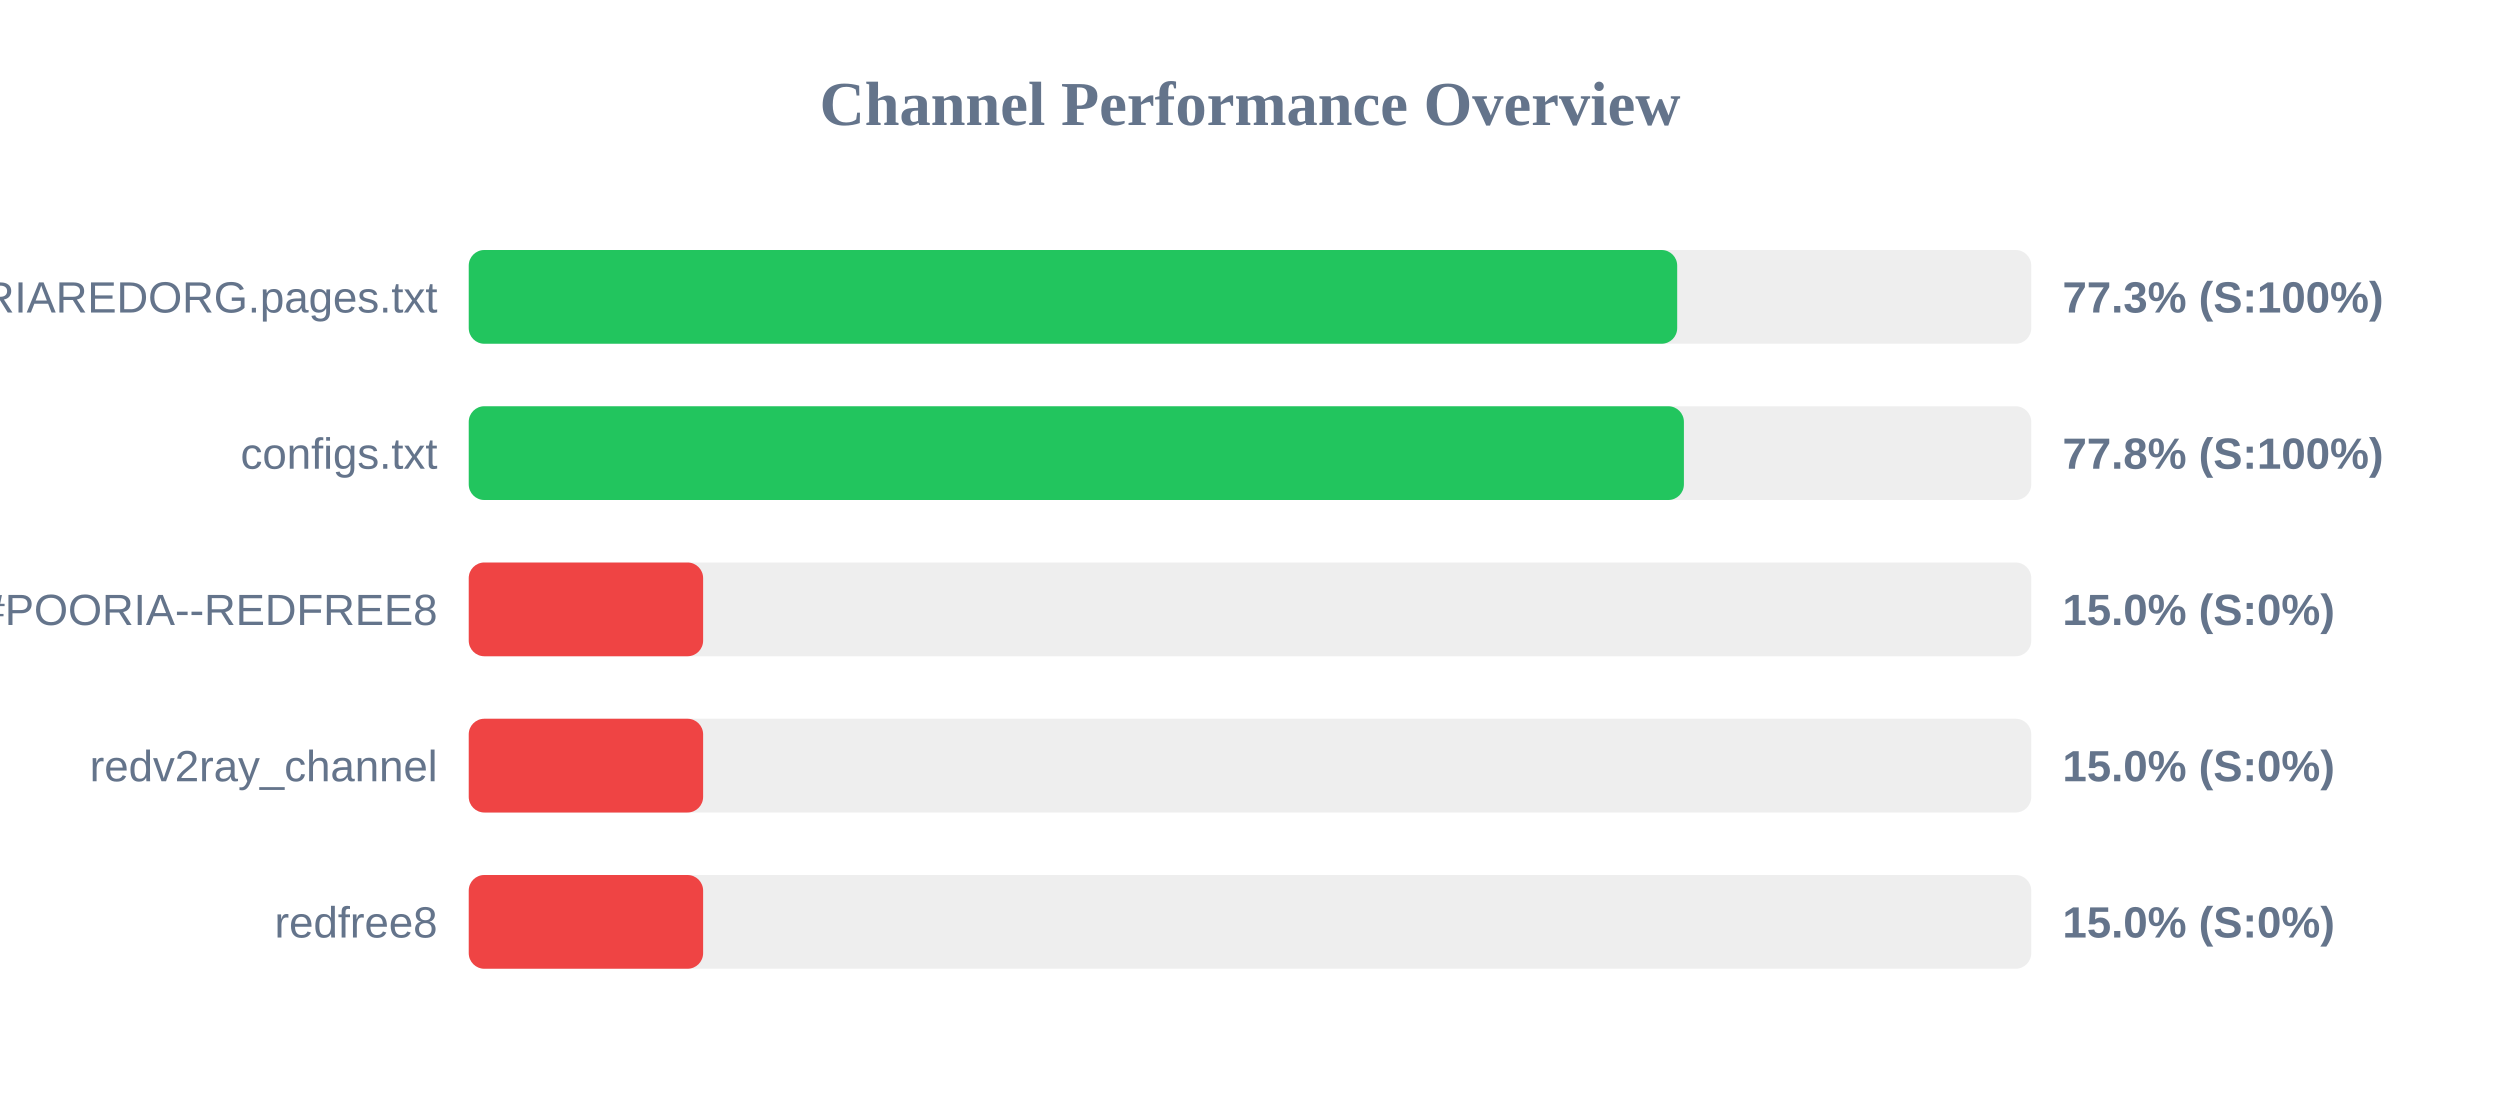
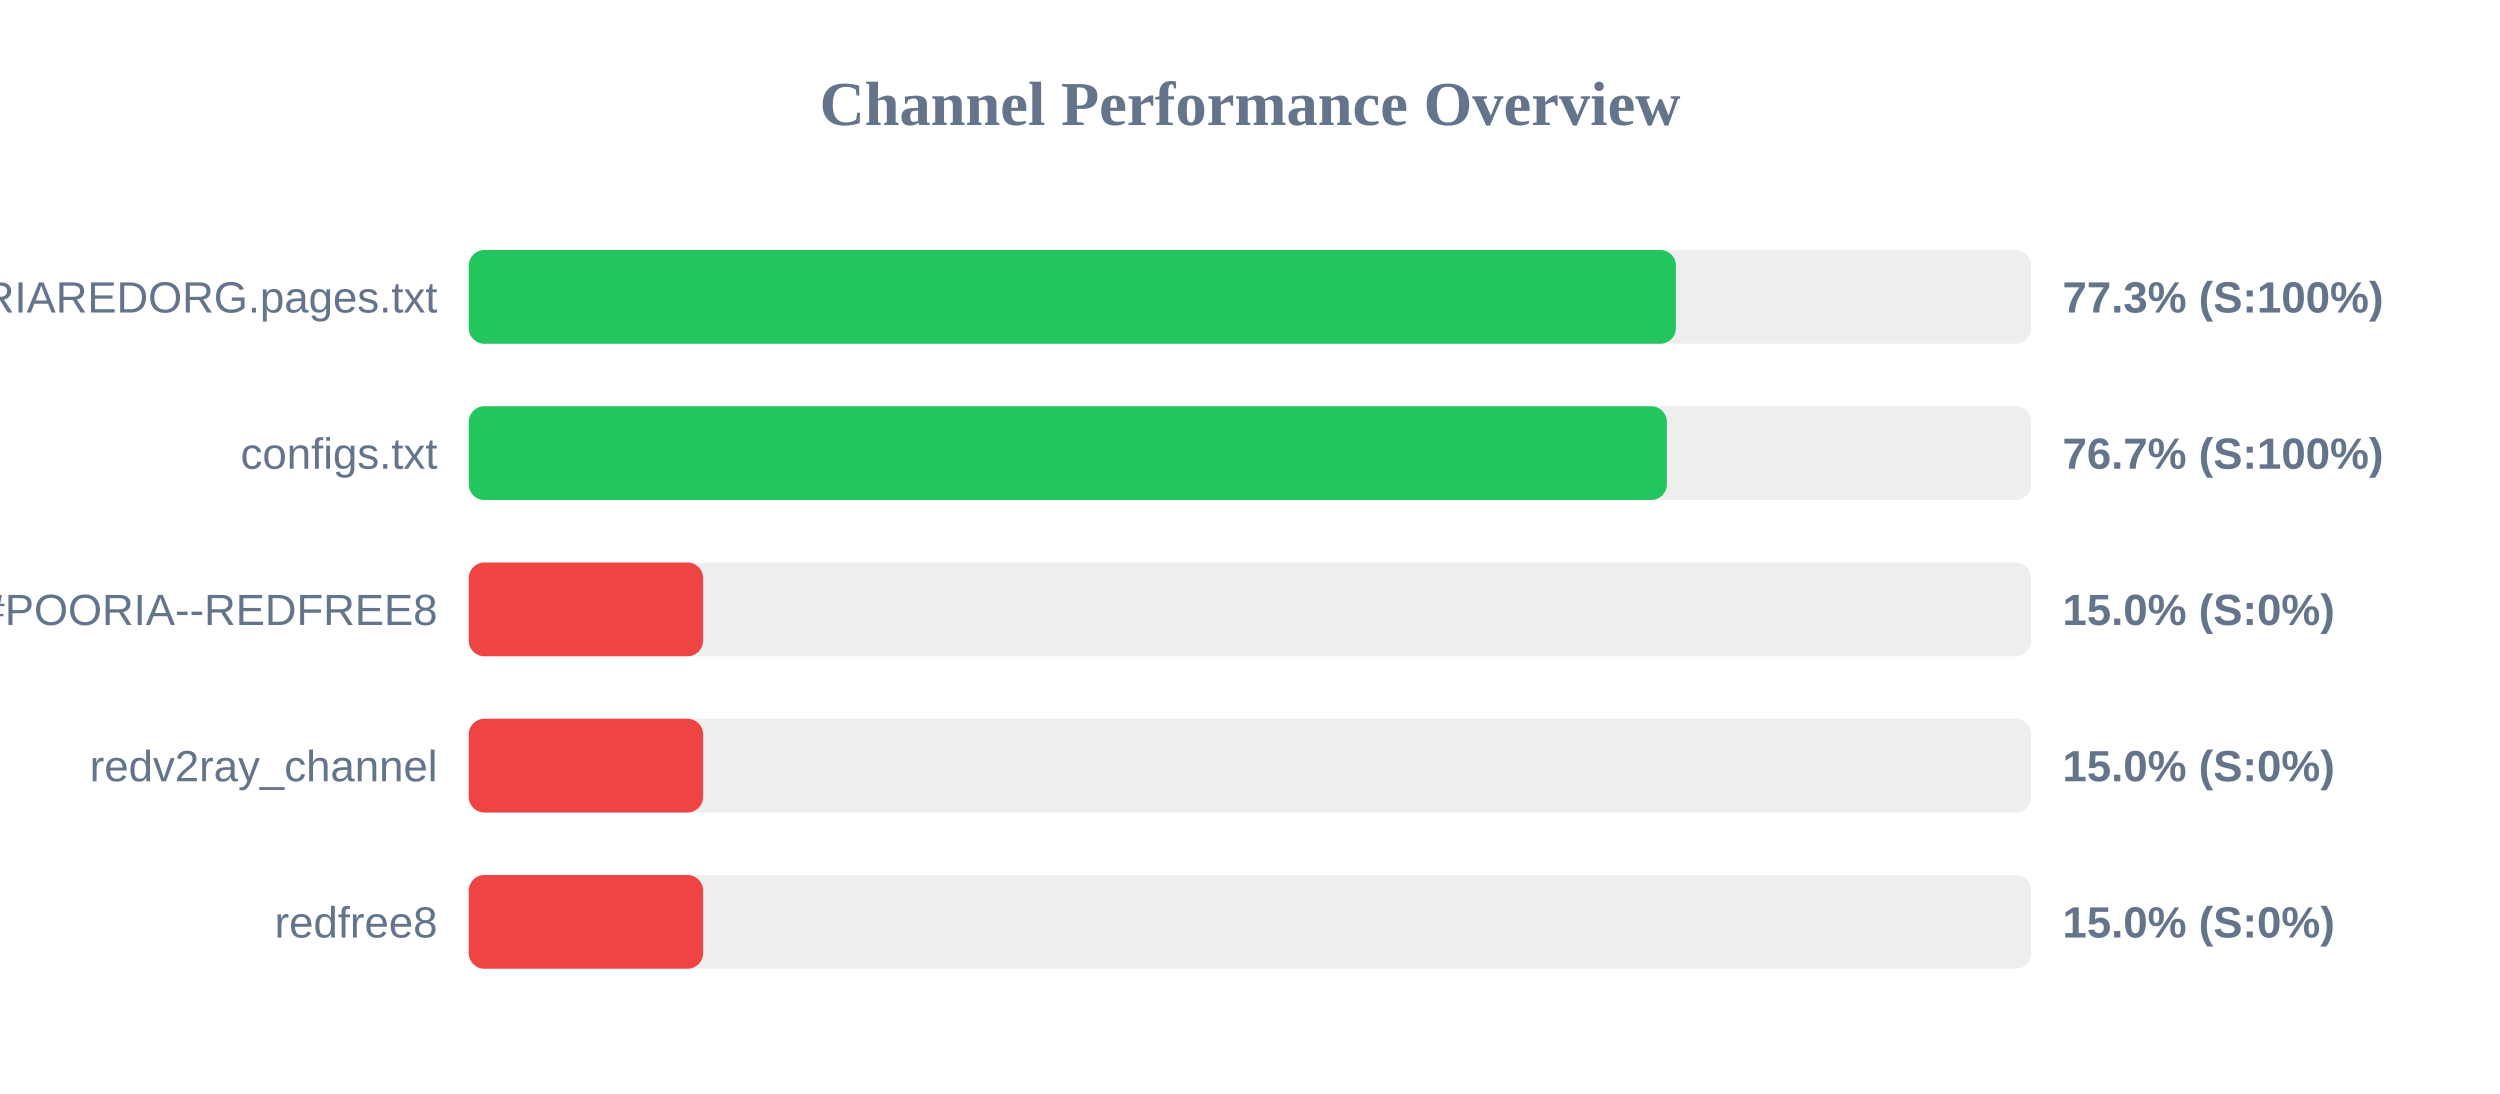
<svg xmlns="http://www.w3.org/2000/svg" width="800" height="350" version="1.1">
  <style>
        .row { font: 14px Arial; fill: #64748b; }
        .score { font: bold 14px Arial; fill: #64748b; }
    </style>
  <text x="400" y="40" text-anchor="middle" font-size="20px" font-weight="bold" fill="#64748b">Channel Performance Overview</text>
  <rect x="150" y="80" width="500" height="30" fill="#eee" rx="5" />
-   <rect x="150" y="80" width="386.7" height="30" fill="#22c55e" rx="5" />
+   <rect x="150" y="80" width="386.3" height="30" fill="#22c55e" rx="5" />
  <text x="140" y="100" text-anchor="end" class="row">POORIAREDORG.pages.txt</text>
  <text x="660" y="100" text-anchor="start" class="score">77.3% (S:100%)</text>
  <rect x="150" y="130" width="500" height="30" fill="#eee" rx="5" />
-   <rect x="150" y="130" width="388.85" height="30" fill="#22c55e" rx="5" />
+   <rect x="150" y="130" width="383.4" height="30" fill="#22c55e" rx="5" />
  <text x="140" y="150" text-anchor="end" class="row">configs.txt</text>
-   <text x="660" y="150" text-anchor="start" class="score">77.8% (S:100%)</text>
+   <text x="660" y="150" text-anchor="start" class="score">76.7% (S:100%)</text>
  <rect x="150" y="180" width="500" height="30" fill="#eee" rx="5" />
  <rect x="150" y="180" width="75.0" height="30" fill="#ef4444" rx="5" />
  <text x="140" y="200" text-anchor="end" class="row">POORIA--REDFREE8.txt#POORIA--REDFREE8</text>
  <text x="660" y="200" text-anchor="start" class="score">15.0% (S:0%)</text>
  <rect x="150" y="230" width="500" height="30" fill="#eee" rx="5" />
  <rect x="150" y="230" width="75.0" height="30" fill="#ef4444" rx="5" />
  <text x="140" y="250" text-anchor="end" class="row">redv2ray_channel</text>
  <text x="660" y="250" text-anchor="start" class="score">15.0% (S:0%)</text>
  <rect x="150" y="280" width="500" height="30" fill="#eee" rx="5" />
  <rect x="150" y="280" width="75.0" height="30" fill="#ef4444" rx="5" />
  <text x="140" y="300" text-anchor="end" class="row">redfree8</text>
  <text x="660" y="300" text-anchor="start" class="score">15.0% (S:0%)</text>
</svg>
